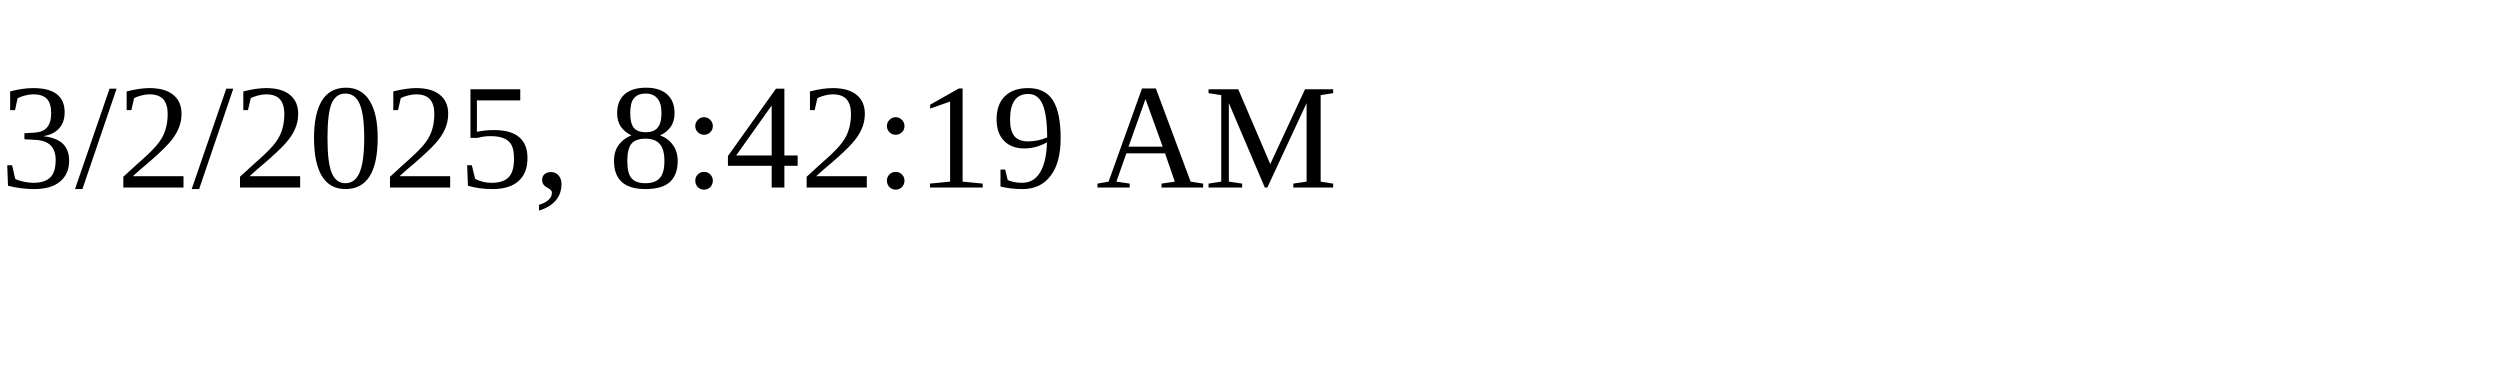
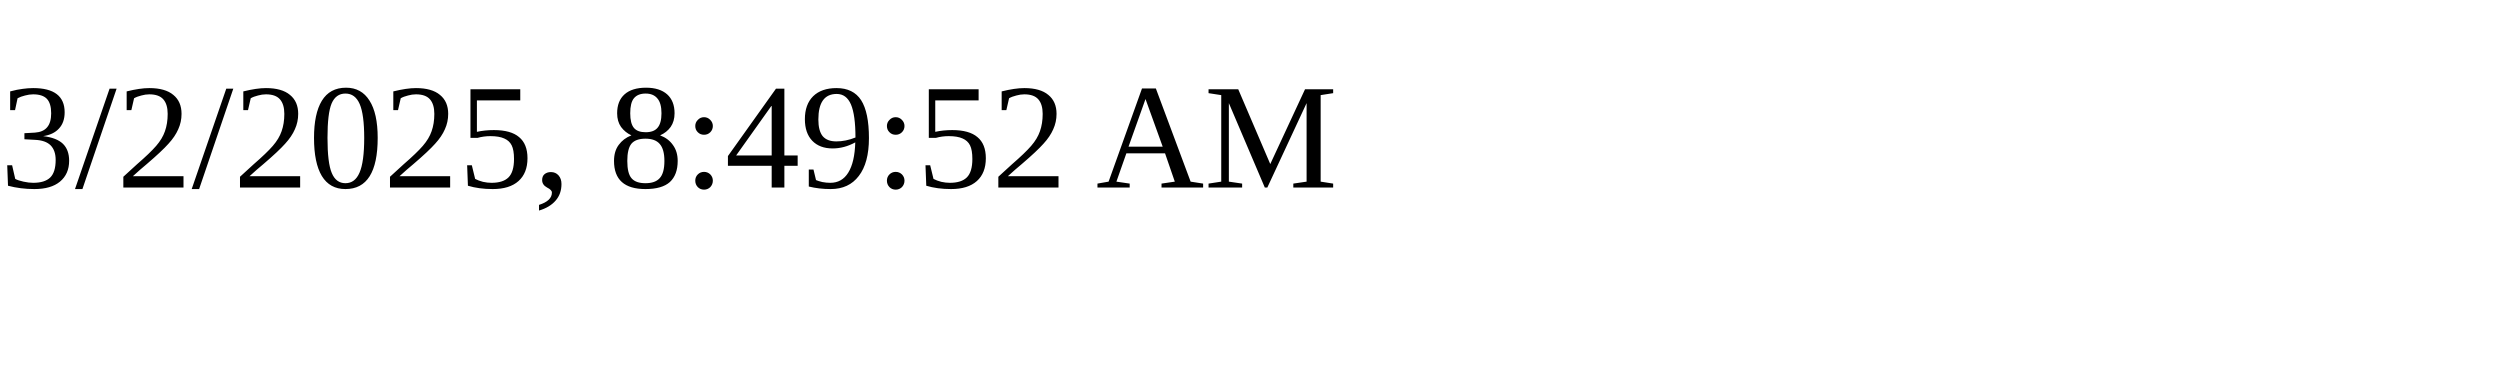
<svg xmlns="http://www.w3.org/2000/svg" height="30" width="200">
-   <text x="0" y="15">3/2/2025, 8:42:19 AM</text>
+   <text x="0" y="15">3/2/2025, 8:49:52 AM</text>
</svg>
